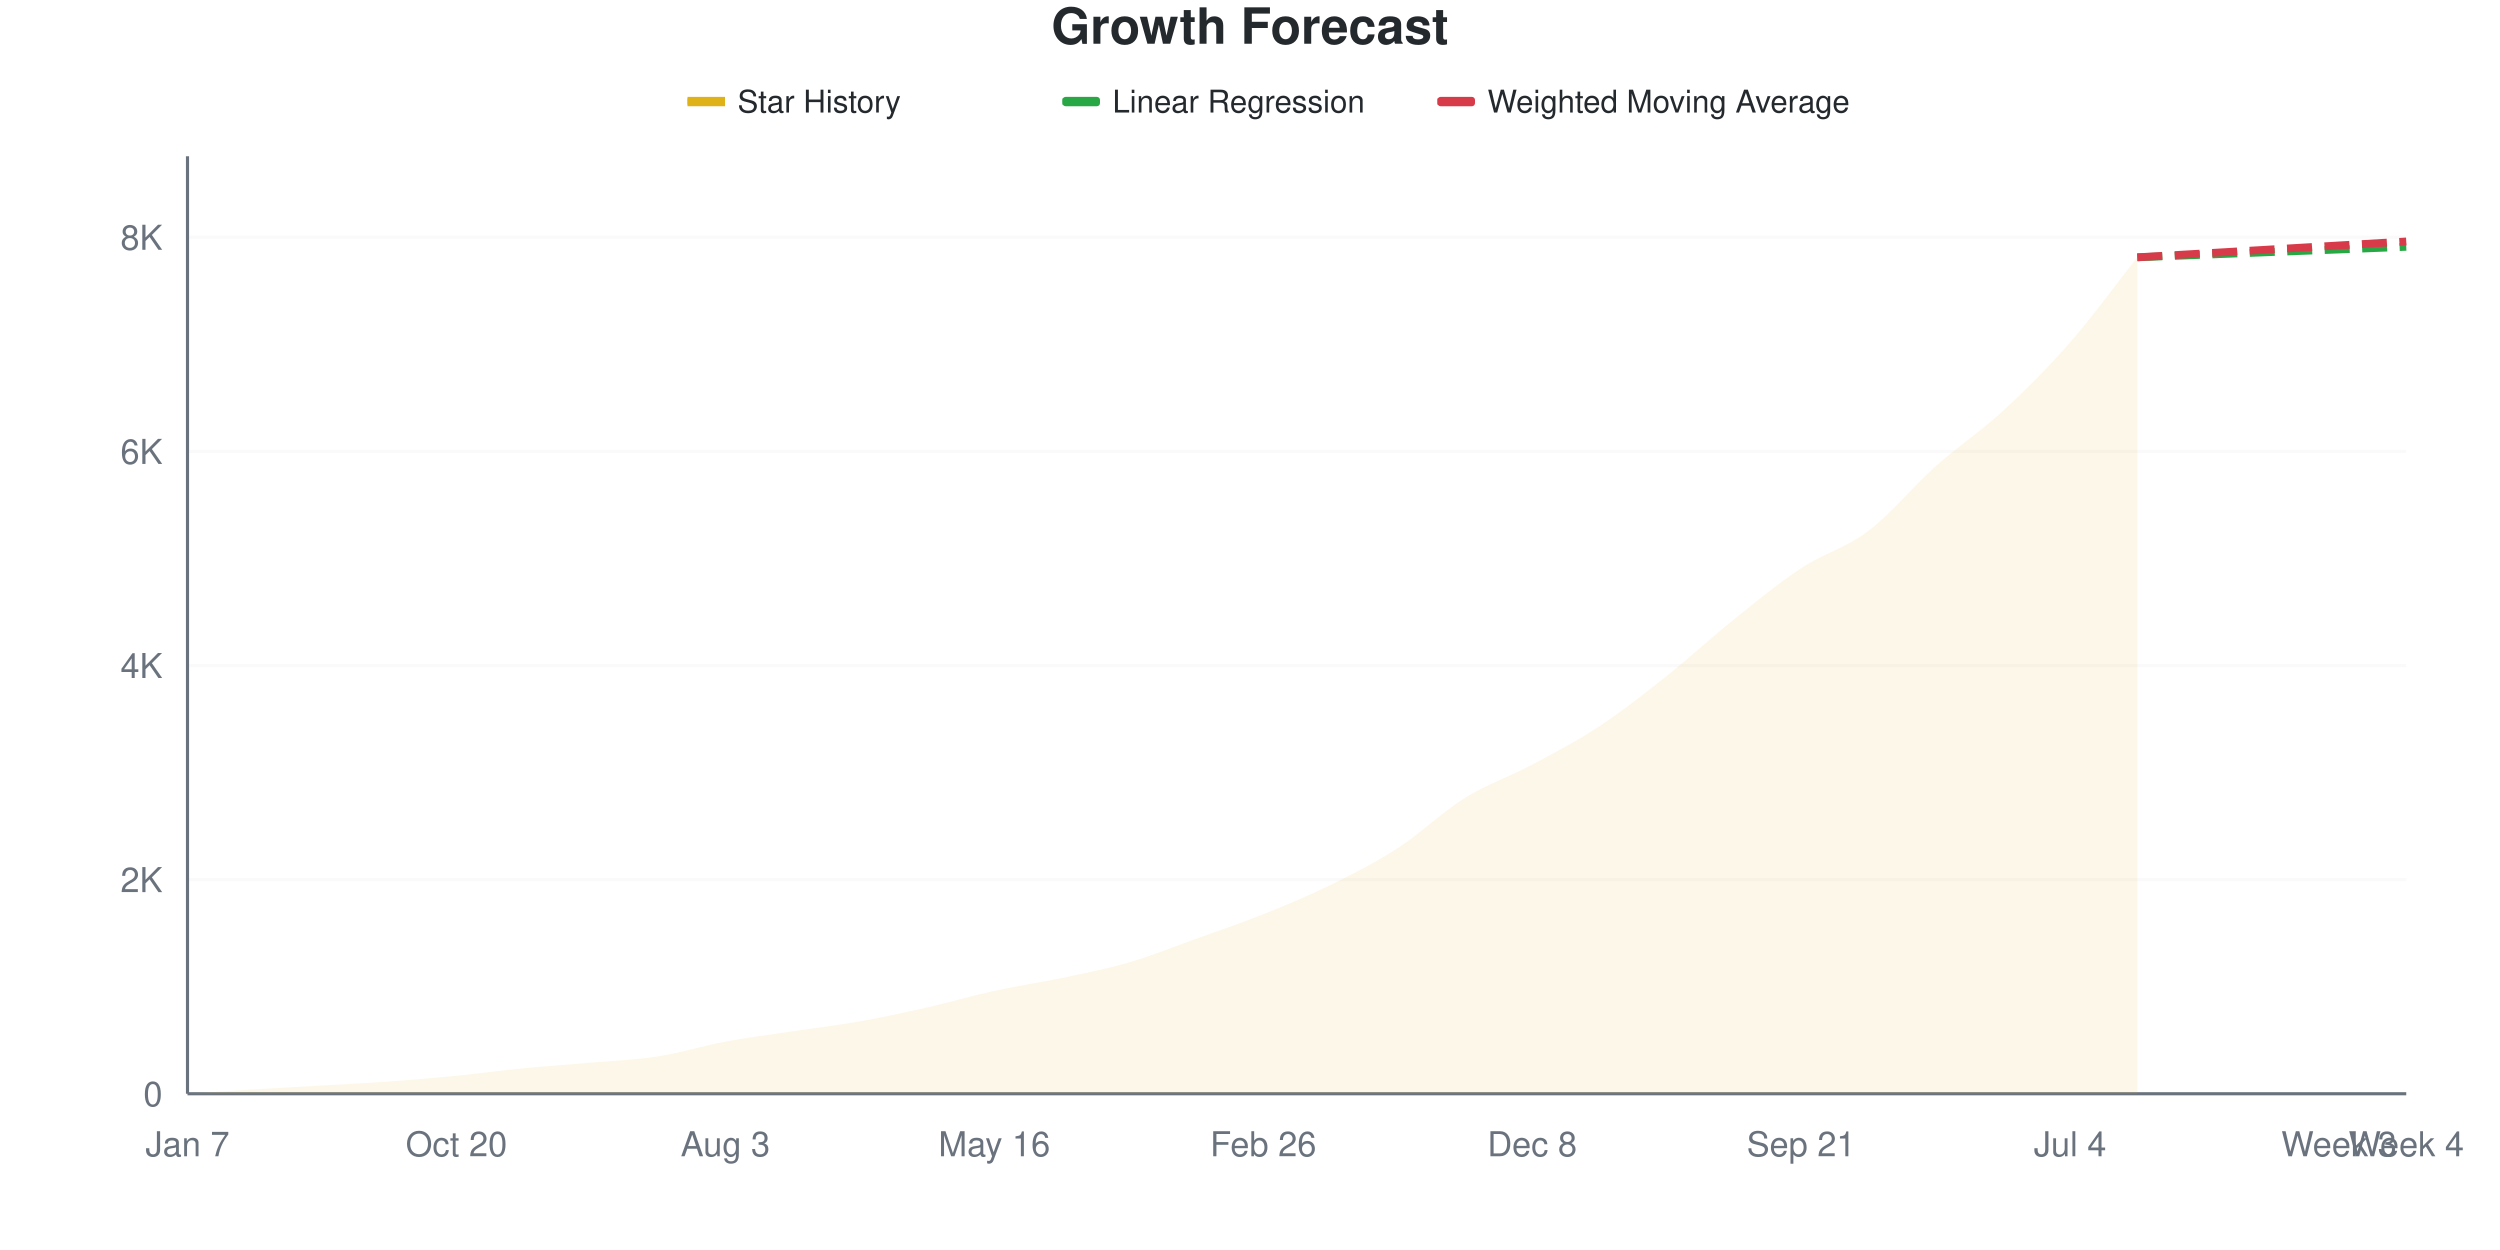
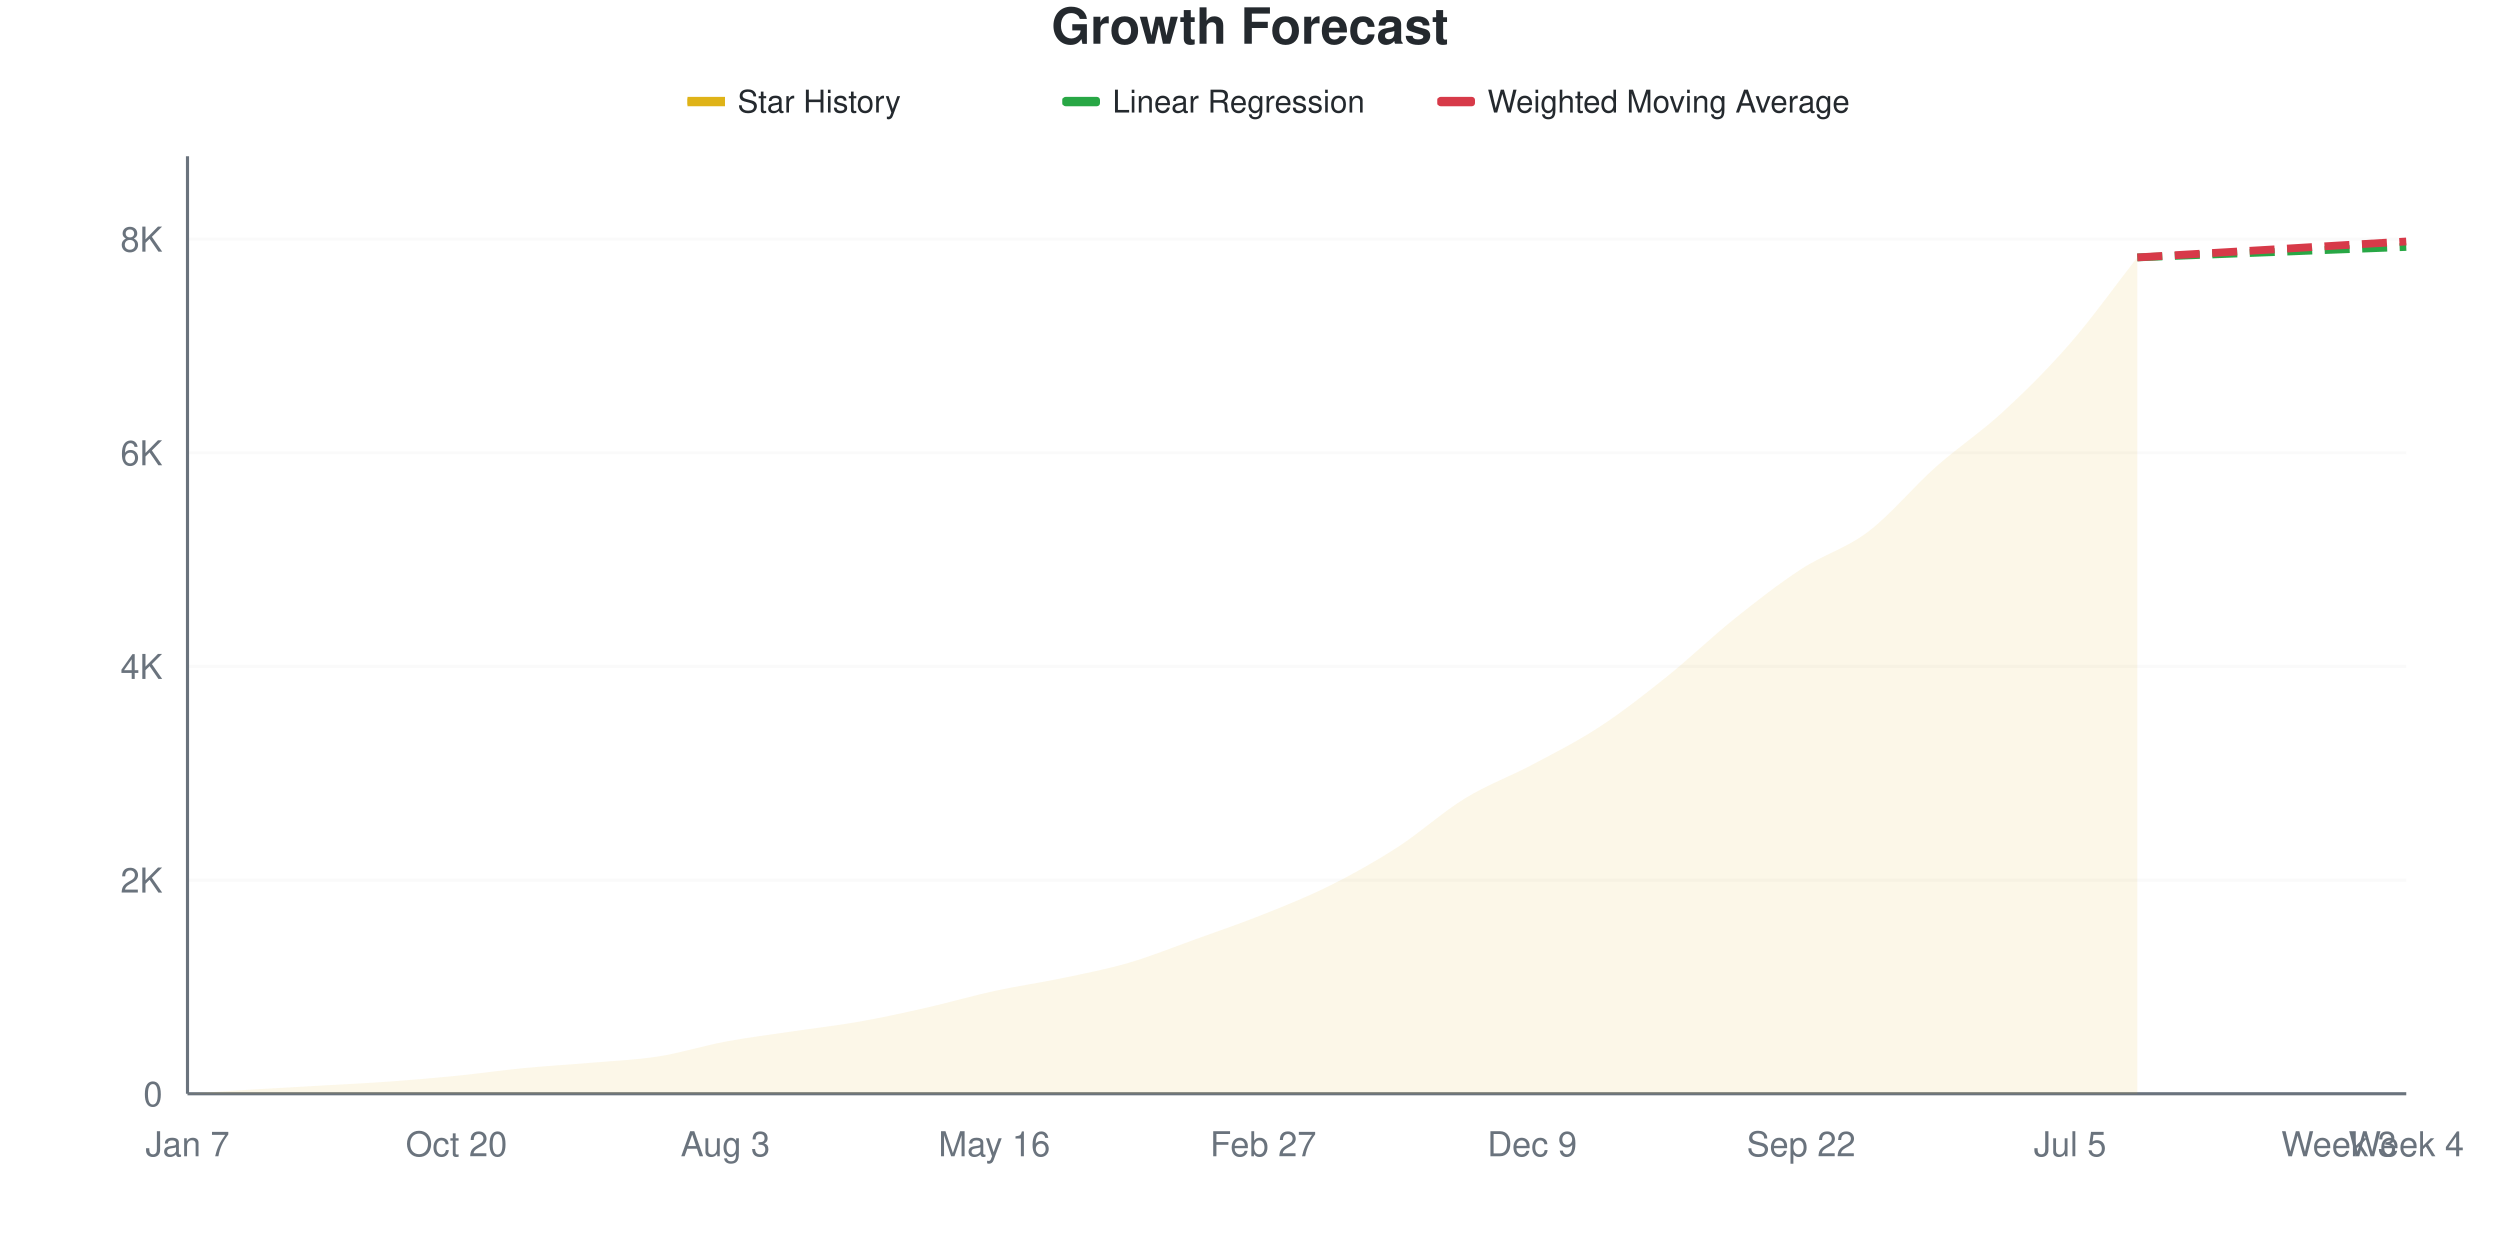
<svg xmlns="http://www.w3.org/2000/svg" viewBox="0 0 800 400" width="800" height="400">
  <style>
    @keyframes drawLine {
      to { stroke-dashoffset: 0; }
    }
    @keyframes fadeInPoint {
      from { opacity: 0; }
      to { opacity: 1; }
    }
    .data-line-0 {
      stroke-dasharray: 1056;
      stroke-dashoffset: 1056;
      animation: drawLine 2s ease-out forwards;
    }
    .data-point {
      opacity: 0;
      animation: fadeInPoint 0.5s ease-out forwards;
    }
    .chart-bg { fill: #fff; }
    .chart-text { fill: #24292e; }
    .chart-muted { fill: #6a737d; }
    .chart-grid { stroke: #eee; }
    .chart-axis { stroke: #6a737d; }
    @media (prefers-color-scheme: dark) {
      .chart-bg { fill: #0d1117; }
      .chart-text { fill: #e6edf3; }
      .chart-muted { fill: #8b949e; }
      .chart-grid { stroke: #21262d; }
      .chart-axis { stroke: #8b949e; }
    }
  </style>
  <rect width="800" height="400" class="chart-bg" />
  <text x="400" y="14" text-anchor="middle" class="chart-text" font-size="16" font-weight="bold" font-family="-apple-system, BlinkMacSystemFont, 'Segoe UI', Helvetica, Arial, sans-serif">Growth Forecast</text>
  <g class="legend">
    <rect x="220" y="31" width="12" height="3" fill="#dfb317" />
    <line x1="220" y1="32.5" x2="232" y2="32.5" stroke="#dfb317" stroke-width="2" />
    <text x="236" y="36" class="chart-text" font-size="10" font-family="-apple-system, BlinkMacSystemFont, 'Segoe UI', Helvetica, Arial, sans-serif">Star History</text>
    <rect x="340" y="31" width="12" height="3" fill="#28a745" rx="1" />
    <line x1="340" y1="32.5" x2="352" y2="32.5" stroke="#28a745" stroke-width="2" stroke-dasharray="4,2" />
    <text x="356" y="36" class="chart-text" font-size="10" font-family="-apple-system, BlinkMacSystemFont, 'Segoe UI', Helvetica, Arial, sans-serif">Linear Regression</text>
    <rect x="460" y="31" width="12" height="3" fill="#d73a49" rx="1" />
    <line x1="460" y1="32.5" x2="472" y2="32.5" stroke="#d73a49" stroke-width="2" stroke-dasharray="4,2" />
    <text x="476" y="36" class="chart-text" font-size="10" font-family="-apple-system, BlinkMacSystemFont, 'Segoe UI', Helvetica, Arial, sans-serif">Weighted Moving Average</text>
  </g>
  <g class="grid">
    <line x1="60" y1="350" x2="770" y2="350" class="chart-grid" stroke-opacity="0.3" />
    <text x="52" y="354" text-anchor="end" class="chart-muted" font-size="11" font-family="-apple-system, BlinkMacSystemFont, 'Segoe UI', Helvetica, Arial, sans-serif">0</text>
-     <line x1="60" y1="281.483" x2="770" y2="281.483" class="chart-grid" stroke-opacity="0.3" />
-     <text x="52" y="285.483" text-anchor="end" class="chart-muted" font-size="11" font-family="-apple-system, BlinkMacSystemFont, 'Segoe UI', Helvetica, Arial, sans-serif">2K</text>
-     <line x1="60" y1="212.967" x2="770" y2="212.967" class="chart-grid" stroke-opacity="0.3" />
-     <text x="52" y="216.967" text-anchor="end" class="chart-muted" font-size="11" font-family="-apple-system, BlinkMacSystemFont, 'Segoe UI', Helvetica, Arial, sans-serif">4K</text>
-     <line x1="60" y1="144.45" x2="770" y2="144.45" class="chart-grid" stroke-opacity="0.3" />
-     <text x="52" y="148.45" text-anchor="end" class="chart-muted" font-size="11" font-family="-apple-system, BlinkMacSystemFont, 'Segoe UI', Helvetica, Arial, sans-serif">6K</text>
-     <line x1="60" y1="75.934" x2="770" y2="75.934" class="chart-grid" stroke-opacity="0.3" />
-     <text x="52" y="79.934" text-anchor="end" class="chart-muted" font-size="11" font-family="-apple-system, BlinkMacSystemFont, 'Segoe UI', Helvetica, Arial, sans-serif">8K</text>
+     <line x1="60" y1="281.632" x2="770" y2="281.632" class="chart-grid" stroke-opacity="0.3" />
+     <text x="52" y="285.632" text-anchor="end" class="chart-muted" font-size="11" font-family="-apple-system, BlinkMacSystemFont, 'Segoe UI', Helvetica, Arial, sans-serif">2K</text>
+     <line x1="60" y1="213.263" x2="770" y2="213.263" class="chart-grid" stroke-opacity="0.3" />
+     <text x="52" y="217.263" text-anchor="end" class="chart-muted" font-size="11" font-family="-apple-system, BlinkMacSystemFont, 'Segoe UI', Helvetica, Arial, sans-serif">4K</text>
+     <line x1="60" y1="144.895" x2="770" y2="144.895" class="chart-grid" stroke-opacity="0.3" />
+     <text x="52" y="148.895" text-anchor="end" class="chart-muted" font-size="11" font-family="-apple-system, BlinkMacSystemFont, 'Segoe UI', Helvetica, Arial, sans-serif">6K</text>
+     <line x1="60" y1="76.527" x2="770" y2="76.527" class="chart-grid" stroke-opacity="0.3" />
+     <text x="52" y="80.527" text-anchor="end" class="chart-muted" font-size="11" font-family="-apple-system, BlinkMacSystemFont, 'Segoe UI', Helvetica, Arial, sans-serif">8K</text>
  </g>
  <g class="milestones">
    
  </g>
  <g class="x-axis">
    <text x="60" y="370" text-anchor="middle" class="chart-muted" font-size="11" font-family="-apple-system, BlinkMacSystemFont, 'Segoe UI', Helvetica, Arial, sans-serif">Jan 7</text>
    <text x="146.061" y="370" text-anchor="middle" class="chart-muted" font-size="11" font-family="-apple-system, BlinkMacSystemFont, 'Segoe UI', Helvetica, Arial, sans-serif">Oct 20</text>
    <text x="232.121" y="370" text-anchor="middle" class="chart-muted" font-size="11" font-family="-apple-system, BlinkMacSystemFont, 'Segoe UI', Helvetica, Arial, sans-serif">Aug 3</text>
    <text x="318.182" y="370" text-anchor="middle" class="chart-muted" font-size="11" font-family="-apple-system, BlinkMacSystemFont, 'Segoe UI', Helvetica, Arial, sans-serif">May 16</text>
-     <text x="404.242" y="370" text-anchor="middle" class="chart-muted" font-size="11" font-family="-apple-system, BlinkMacSystemFont, 'Segoe UI', Helvetica, Arial, sans-serif">Feb 26</text>
-     <text x="490.303" y="370" text-anchor="middle" class="chart-muted" font-size="11" font-family="-apple-system, BlinkMacSystemFont, 'Segoe UI', Helvetica, Arial, sans-serif">Dec 8</text>
-     <text x="576.364" y="370" text-anchor="middle" class="chart-muted" font-size="11" font-family="-apple-system, BlinkMacSystemFont, 'Segoe UI', Helvetica, Arial, sans-serif">Sep 21</text>
-     <text x="662.424" y="370" text-anchor="middle" class="chart-muted" font-size="11" font-family="-apple-system, BlinkMacSystemFont, 'Segoe UI', Helvetica, Arial, sans-serif">Jul 4</text>
+     <text x="404.242" y="370" text-anchor="middle" class="chart-muted" font-size="11" font-family="-apple-system, BlinkMacSystemFont, 'Segoe UI', Helvetica, Arial, sans-serif">Feb 27</text>
+     <text x="490.303" y="370" text-anchor="middle" class="chart-muted" font-size="11" font-family="-apple-system, BlinkMacSystemFont, 'Segoe UI', Helvetica, Arial, sans-serif">Dec 9</text>
+     <text x="576.364" y="370" text-anchor="middle" class="chart-muted" font-size="11" font-family="-apple-system, BlinkMacSystemFont, 'Segoe UI', Helvetica, Arial, sans-serif">Sep 22</text>
+     <text x="662.424" y="370" text-anchor="middle" class="chart-muted" font-size="11" font-family="-apple-system, BlinkMacSystemFont, 'Segoe UI', Helvetica, Arial, sans-serif">Jul 5</text>
    <text x="748.485" y="370" text-anchor="middle" class="chart-muted" font-size="11" font-family="-apple-system, BlinkMacSystemFont, 'Segoe UI', Helvetica, Arial, sans-serif">Week 3</text>
    <text x="770" y="370" text-anchor="middle" class="chart-muted" font-size="11" font-family="-apple-system, BlinkMacSystemFont, 'Segoe UI', Helvetica, Arial, sans-serif">Week 4</text>
  </g>
  <line x1="60" y1="50" x2="60" y2="350" class="chart-axis" stroke-width="1" />
  <line x1="60" y1="350" x2="770" y2="350" class="chart-axis" stroke-width="1" />
-   <path d="M60,350 L60,349.966 C67.172,349.509 74.343,349.029 81.515,348.595 C88.687,348.161 95.859,347.779 103.03,347.362 C110.202,346.945 117.374,346.614 124.545,346.095 C131.717,345.575 138.889,344.953 146.061,344.245 C153.232,343.537 160.404,342.543 167.576,341.847 C174.747,341.15 181.919,340.699 189.091,340.065 C196.263,339.431 203.434,339.169 210.606,338.044 C217.778,336.919 224.949,334.652 232.121,333.316 C239.293,331.98 246.465,331.107 253.636,330.027 C260.808,328.948 267.98,328.115 275.152,326.841 C282.323,325.568 289.495,324.015 296.667,322.388 C303.838,320.761 311.01,318.648 318.182,317.078 C325.354,315.508 332.525,314.48 339.697,312.967 C346.869,311.454 354.04,310.089 361.212,307.999 C368.384,305.91 375.556,303.003 382.727,300.428 C389.899,297.853 397.071,295.421 404.242,292.549 C411.414,289.677 418.586,286.719 425.758,283.196 C432.929,279.673 440.101,276.053 447.273,271.411 C454.444,266.769 461.616,259.798 468.788,255.344 C475.96,250.891 483.131,248.515 490.303,244.69 C497.475,240.864 504.646,237.119 511.818,232.391 C518.99,227.664 526.162,222.017 533.333,216.324 C540.505,210.631 547.677,203.985 554.848,198.236 C562.02,192.486 569.192,186.548 576.364,181.826 C583.535,177.104 590.707,175.34 597.879,169.904 C605.051,164.468 612.222,155.607 619.394,149.212 C626.566,142.817 633.737,138.141 640.909,131.535 C648.081,124.929 655.253,117.774 662.424,109.575 C669.596,101.376 676.768,91.418 683.939,82.34 L683.939,350 L60,350 Z" fill="#dfb317" fill-opacity="0.1" />
-   <path d="M60,350 L60,349.966 C67.172,349.509 74.343,349.029 81.515,348.595 C88.687,348.161 95.859,347.779 103.03,347.362 C110.202,346.945 117.374,346.614 124.545,346.095 C131.717,345.575 138.889,344.953 146.061,344.245 C153.232,343.537 160.404,342.543 167.576,341.847 C174.747,341.15 181.919,340.699 189.091,340.065 C196.263,339.431 203.434,339.169 210.606,338.044 C217.778,336.919 224.949,334.652 232.121,333.316 C239.293,331.98 246.465,331.107 253.636,330.027 C260.808,328.948 267.98,328.115 275.152,326.841 C282.323,325.568 289.495,324.015 296.667,322.388 C303.838,320.761 311.01,318.648 318.182,317.078 C325.354,315.508 332.525,314.48 339.697,312.967 C346.869,311.454 354.04,310.089 361.212,307.999 C368.384,305.91 375.556,303.003 382.727,300.428 C389.899,297.853 397.071,295.421 404.242,292.549 C411.414,289.677 418.586,286.719 425.758,283.196 C432.929,279.673 440.101,276.053 447.273,271.411 C454.444,266.769 461.616,259.798 468.788,255.344 C475.96,250.891 483.131,248.515 490.303,244.69 C497.475,240.864 504.646,237.119 511.818,232.391 C518.99,227.664 526.162,222.017 533.333,216.324 C540.505,210.631 547.677,203.985 554.848,198.236 C562.02,192.486 569.192,186.548 576.364,181.826 C583.535,177.104 590.707,175.34 597.879,169.904 C605.051,164.468 612.222,155.607 619.394,149.212 C626.566,142.817 633.737,138.141 640.909,131.535 C648.081,124.929 655.253,117.774 662.424,109.575 C669.596,101.376 676.768,91.418 683.939,82.34" fill="none" stroke="#dfb317" stroke-width="2.5" class="data-line-0" />
-   <path d="M683.939,82.34 C691.111,82.066 698.283,81.797 705.455,81.518 C712.626,81.238 719.798,80.941 726.97,80.661 C734.141,80.381 741.313,80.119 748.485,79.839 C755.657,79.559 762.828,79.268 770,78.983" fill="none" stroke="#28a745" stroke-width="2.5" stroke-dasharray="8,4" />
-   <path d="M683.939,82.34 C691.111,81.917 698.283,81.495 705.455,81.072 C712.626,80.65 719.798,80.227 726.97,79.805 C734.141,79.382 741.313,78.96 748.485,78.537 C755.657,78.115 762.828,77.692 770,77.27" fill="none" stroke="#d73a49" stroke-width="2.5" stroke-dasharray="8,4" />
+   <path d="M60,350 L60,349.966 C67.172,349.51 74.343,349.031 81.515,348.598 C88.687,348.165 95.859,347.784 103.03,347.368 C110.202,346.952 117.374,346.621 124.545,346.103 C131.717,345.585 138.889,344.975 146.061,344.257 C153.232,343.539 160.404,342.491 167.576,341.796 C174.747,341.101 181.919,340.708 189.091,340.087 C196.263,339.466 203.434,339.198 210.606,338.07 C217.778,336.942 224.949,334.657 232.121,333.318 C239.293,331.979 246.465,331.108 253.636,330.036 C260.808,328.965 267.98,328.162 275.152,326.892 C282.323,325.621 289.495,324.043 296.667,322.413 C303.838,320.784 311.01,318.676 318.182,317.115 C325.354,315.554 332.525,314.551 339.697,313.047 C346.869,311.543 354.04,310.181 361.212,308.09 C368.384,305.999 375.556,303.082 382.727,300.501 C389.899,297.92 397.071,295.471 404.242,292.605 C411.414,289.739 418.586,286.896 425.758,283.307 C432.929,279.717 440.101,275.706 447.273,271.069 C454.444,266.431 461.616,259.874 468.788,255.481 C475.96,251.088 483.131,248.524 490.303,244.713 C497.475,240.901 504.646,237.301 511.818,232.612 C518.99,227.923 526.162,222.322 533.333,216.579 C540.505,210.836 547.677,203.897 554.848,198.154 C562.02,192.411 569.192,186.799 576.364,182.122 C583.535,177.444 590.707,175.53 597.879,170.089 C605.051,164.648 612.222,155.851 619.394,149.476 C626.566,143.101 633.737,138.434 640.909,131.837 C648.081,125.239 655.253,118.135 662.424,109.891 C669.596,101.647 676.768,91.545 683.939,82.372 L683.939,350 L60,350 Z" fill="#dfb317" fill-opacity="0.1" />
+   <path d="M60,350 L60,349.966 C67.172,349.51 74.343,349.031 81.515,348.598 C88.687,348.165 95.859,347.784 103.03,347.368 C110.202,346.952 117.374,346.621 124.545,346.103 C131.717,345.585 138.889,344.975 146.061,344.257 C153.232,343.539 160.404,342.491 167.576,341.796 C174.747,341.101 181.919,340.708 189.091,340.087 C196.263,339.466 203.434,339.198 210.606,338.07 C217.778,336.942 224.949,334.657 232.121,333.318 C239.293,331.979 246.465,331.108 253.636,330.036 C260.808,328.965 267.98,328.162 275.152,326.892 C282.323,325.621 289.495,324.043 296.667,322.413 C303.838,320.784 311.01,318.676 318.182,317.115 C325.354,315.554 332.525,314.551 339.697,313.047 C346.869,311.543 354.04,310.181 361.212,308.09 C368.384,305.999 375.556,303.082 382.727,300.501 C389.899,297.92 397.071,295.471 404.242,292.605 C411.414,289.739 418.586,286.896 425.758,283.307 C432.929,279.717 440.101,275.706 447.273,271.069 C454.444,266.431 461.616,259.874 468.788,255.481 C475.96,251.088 483.131,248.524 490.303,244.713 C497.475,240.901 504.646,237.301 511.818,232.612 C518.99,227.923 526.162,222.322 533.333,216.579 C540.505,210.836 547.677,203.897 554.848,198.154 C562.02,192.411 569.192,186.799 576.364,182.122 C583.535,177.444 590.707,175.53 597.879,170.089 C605.051,164.648 612.222,155.851 619.394,149.476 C626.566,143.101 633.737,138.434 640.909,131.837 C648.081,125.239 655.253,118.135 662.424,109.891 C669.596,101.647 676.768,91.545 683.939,82.372" fill="none" stroke="#dfb317" stroke-width="2.5" class="data-line-0" />
+   <path d="M683.939,82.372 C691.111,82.088 698.283,81.797 705.455,81.518 C712.626,81.239 719.798,80.977 726.97,80.697 C734.141,80.418 741.313,80.122 748.485,79.843 C755.657,79.564 762.828,79.296 770,79.022" fill="none" stroke="#28a745" stroke-width="2.5" stroke-dasharray="8,4" />
+   <path d="M683.939,82.372 C691.111,81.951 698.283,81.529 705.455,81.108 C712.626,80.686 719.798,80.27 726.97,79.843 C734.141,79.415 741.313,78.971 748.485,78.544 C755.657,78.116 762.828,77.701 770,77.279" fill="none" stroke="#d73a49" stroke-width="2.5" stroke-dasharray="8,4" />
  <g class="points">
    <circle cx="60" cy="349.966" r="4" fill="#dfb317" class="data-point" style="animation-delay: 1.50s" />
-     <circle cx="81.515" cy="348.595" r="4" fill="#dfb317" class="data-point" style="animation-delay: 1.55s" />
-     <circle cx="103.03" cy="347.362" r="4" fill="#dfb317" class="data-point" style="animation-delay: 1.60s" />
-     <circle cx="124.545" cy="346.095" r="4" fill="#dfb317" class="data-point" style="animation-delay: 1.65s" />
-     <circle cx="146.061" cy="344.245" r="4" fill="#dfb317" class="data-point" style="animation-delay: 1.70s" />
-     <circle cx="167.576" cy="341.847" r="4" fill="#dfb317" class="data-point" style="animation-delay: 1.75s" />
-     <circle cx="189.091" cy="340.065" r="4" fill="#dfb317" class="data-point" style="animation-delay: 1.80s" />
-     <circle cx="210.606" cy="338.044" r="4" fill="#dfb317" class="data-point" style="animation-delay: 1.85s" />
-     <circle cx="232.121" cy="333.316" r="4" fill="#dfb317" class="data-point" style="animation-delay: 1.90s" />
-     <circle cx="253.636" cy="330.027" r="4" fill="#dfb317" class="data-point" style="animation-delay: 1.95s" />
-     <circle cx="275.152" cy="326.841" r="4" fill="#dfb317" class="data-point" style="animation-delay: 2.00s" />
-     <circle cx="296.667" cy="322.388" r="4" fill="#dfb317" class="data-point" style="animation-delay: 2.05s" />
-     <circle cx="318.182" cy="317.078" r="4" fill="#dfb317" class="data-point" style="animation-delay: 2.10s" />
-     <circle cx="339.697" cy="312.967" r="4" fill="#dfb317" class="data-point" style="animation-delay: 2.15s" />
-     <circle cx="361.212" cy="307.999" r="4" fill="#dfb317" class="data-point" style="animation-delay: 2.20s" />
-     <circle cx="382.727" cy="300.428" r="4" fill="#dfb317" class="data-point" style="animation-delay: 2.25s" />
-     <circle cx="404.242" cy="292.549" r="4" fill="#dfb317" class="data-point" style="animation-delay: 2.30s" />
-     <circle cx="425.758" cy="283.196" r="4" fill="#dfb317" class="data-point" style="animation-delay: 2.35s" />
-     <circle cx="447.273" cy="271.411" r="4" fill="#dfb317" class="data-point" style="animation-delay: 2.40s" />
-     <circle cx="468.788" cy="255.344" r="4" fill="#dfb317" class="data-point" style="animation-delay: 2.45s" />
-     <circle cx="490.303" cy="244.69" r="4" fill="#dfb317" class="data-point" style="animation-delay: 2.50s" />
-     <circle cx="511.818" cy="232.391" r="4" fill="#dfb317" class="data-point" style="animation-delay: 2.55s" />
-     <circle cx="533.333" cy="216.324" r="4" fill="#dfb317" class="data-point" style="animation-delay: 2.60s" />
-     <circle cx="554.848" cy="198.236" r="4" fill="#dfb317" class="data-point" style="animation-delay: 2.65s" />
-     <circle cx="576.364" cy="181.826" r="4" fill="#dfb317" class="data-point" style="animation-delay: 2.70s" />
-     <circle cx="597.879" cy="169.904" r="4" fill="#dfb317" class="data-point" style="animation-delay: 2.75s" />
-     <circle cx="619.394" cy="149.212" r="4" fill="#dfb317" class="data-point" style="animation-delay: 2.80s" />
-     <circle cx="640.909" cy="131.535" r="4" fill="#dfb317" class="data-point" style="animation-delay: 2.85s" />
-     <circle cx="662.424" cy="109.575" r="4" fill="#dfb317" class="data-point" style="animation-delay: 2.90s" />
-     <circle cx="683.939" cy="82.34" r="4" fill="#dfb317" class="data-point" style="animation-delay: 2.95s" />
+     <circle cx="81.515" cy="348.598" r="4" fill="#dfb317" class="data-point" style="animation-delay: 1.55s" />
+     <circle cx="103.03" cy="347.368" r="4" fill="#dfb317" class="data-point" style="animation-delay: 1.60s" />
+     <circle cx="124.545" cy="346.103" r="4" fill="#dfb317" class="data-point" style="animation-delay: 1.65s" />
+     <circle cx="146.061" cy="344.257" r="4" fill="#dfb317" class="data-point" style="animation-delay: 1.70s" />
+     <circle cx="167.576" cy="341.796" r="4" fill="#dfb317" class="data-point" style="animation-delay: 1.75s" />
+     <circle cx="189.091" cy="340.087" r="4" fill="#dfb317" class="data-point" style="animation-delay: 1.80s" />
+     <circle cx="210.606" cy="338.07" r="4" fill="#dfb317" class="data-point" style="animation-delay: 1.85s" />
+     <circle cx="232.121" cy="333.318" r="4" fill="#dfb317" class="data-point" style="animation-delay: 1.90s" />
+     <circle cx="253.636" cy="330.036" r="4" fill="#dfb317" class="data-point" style="animation-delay: 1.95s" />
+     <circle cx="275.152" cy="326.892" r="4" fill="#dfb317" class="data-point" style="animation-delay: 2.00s" />
+     <circle cx="296.667" cy="322.413" r="4" fill="#dfb317" class="data-point" style="animation-delay: 2.05s" />
+     <circle cx="318.182" cy="317.115" r="4" fill="#dfb317" class="data-point" style="animation-delay: 2.10s" />
+     <circle cx="339.697" cy="313.047" r="4" fill="#dfb317" class="data-point" style="animation-delay: 2.15s" />
+     <circle cx="361.212" cy="308.09" r="4" fill="#dfb317" class="data-point" style="animation-delay: 2.20s" />
+     <circle cx="382.727" cy="300.501" r="4" fill="#dfb317" class="data-point" style="animation-delay: 2.25s" />
+     <circle cx="404.242" cy="292.605" r="4" fill="#dfb317" class="data-point" style="animation-delay: 2.30s" />
+     <circle cx="425.758" cy="283.307" r="4" fill="#dfb317" class="data-point" style="animation-delay: 2.35s" />
+     <circle cx="447.273" cy="271.069" r="4" fill="#dfb317" class="data-point" style="animation-delay: 2.40s" />
+     <circle cx="468.788" cy="255.481" r="4" fill="#dfb317" class="data-point" style="animation-delay: 2.45s" />
+     <circle cx="490.303" cy="244.713" r="4" fill="#dfb317" class="data-point" style="animation-delay: 2.50s" />
+     <circle cx="511.818" cy="232.612" r="4" fill="#dfb317" class="data-point" style="animation-delay: 2.55s" />
+     <circle cx="533.333" cy="216.579" r="4" fill="#dfb317" class="data-point" style="animation-delay: 2.60s" />
+     <circle cx="554.848" cy="198.154" r="4" fill="#dfb317" class="data-point" style="animation-delay: 2.65s" />
+     <circle cx="576.364" cy="182.122" r="4" fill="#dfb317" class="data-point" style="animation-delay: 2.70s" />
+     <circle cx="597.879" cy="170.089" r="4" fill="#dfb317" class="data-point" style="animation-delay: 2.75s" />
+     <circle cx="619.394" cy="149.476" r="4" fill="#dfb317" class="data-point" style="animation-delay: 2.80s" />
+     <circle cx="640.909" cy="131.837" r="4" fill="#dfb317" class="data-point" style="animation-delay: 2.85s" />
+     <circle cx="662.424" cy="109.891" r="4" fill="#dfb317" class="data-point" style="animation-delay: 2.90s" />
+     <circle cx="683.939" cy="82.372" r="4" fill="#dfb317" class="data-point" style="animation-delay: 2.95s" />
  </g>
</svg>
